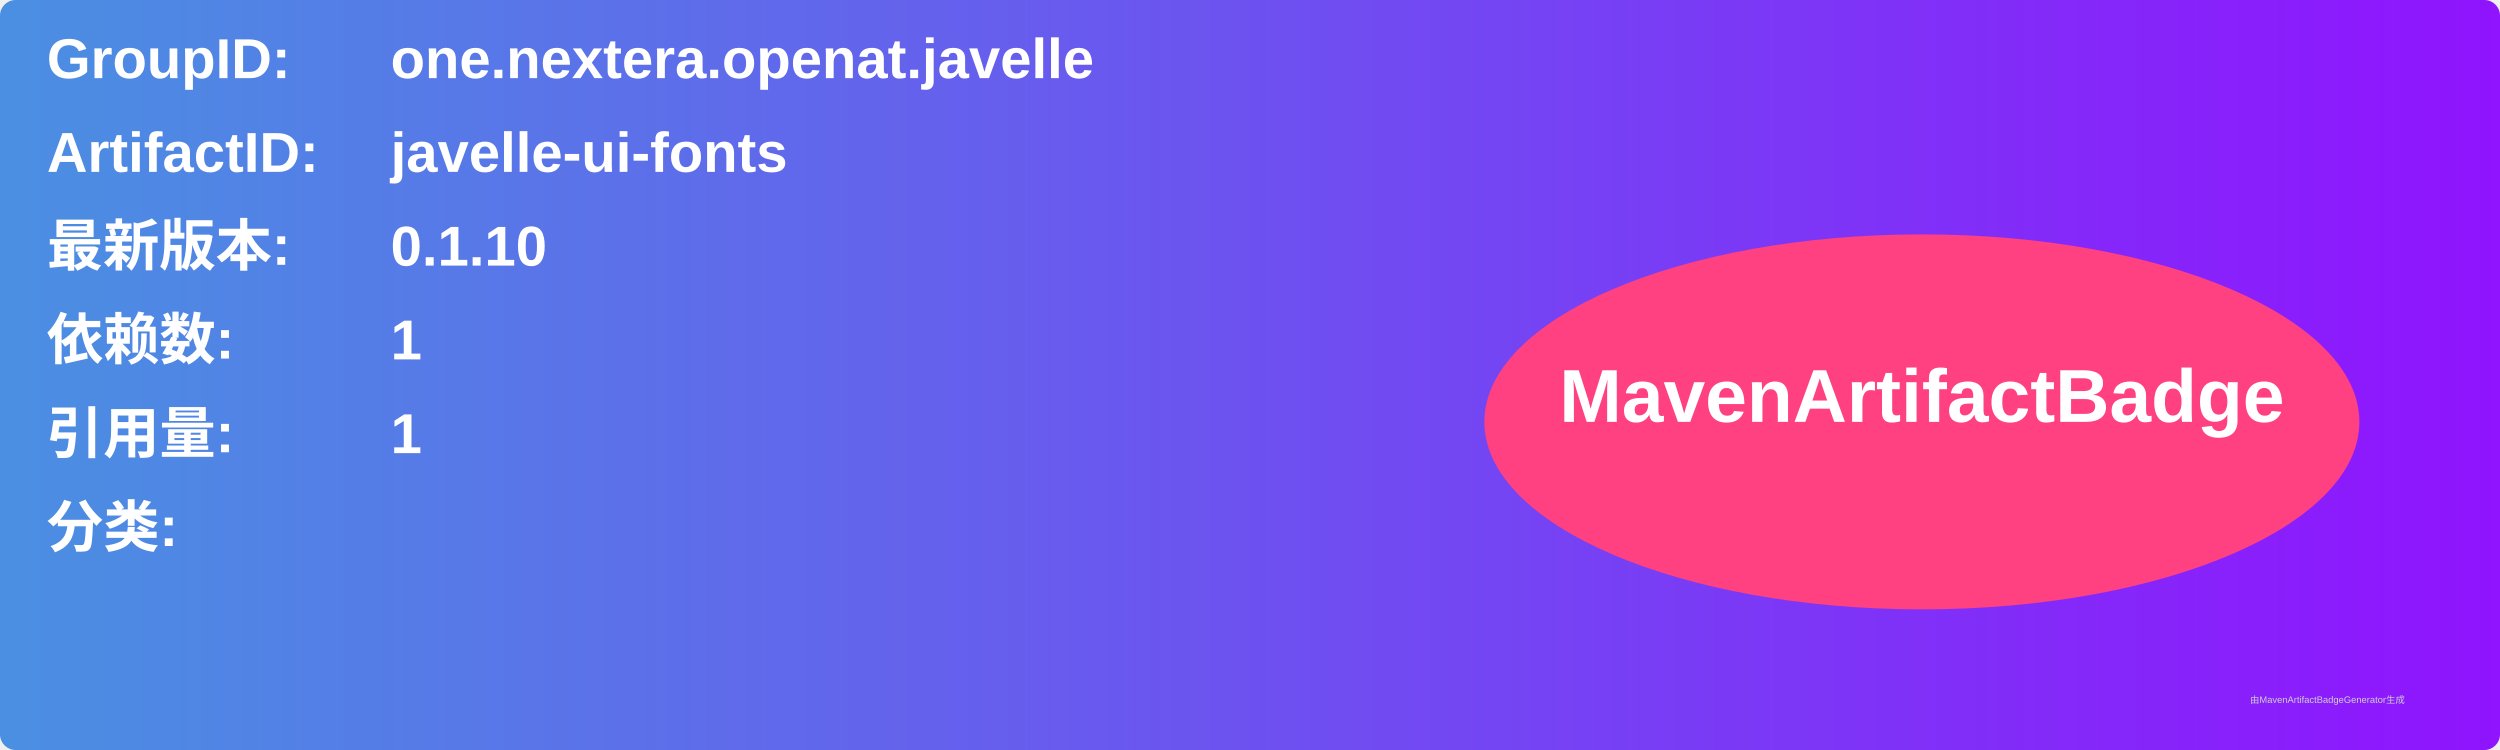
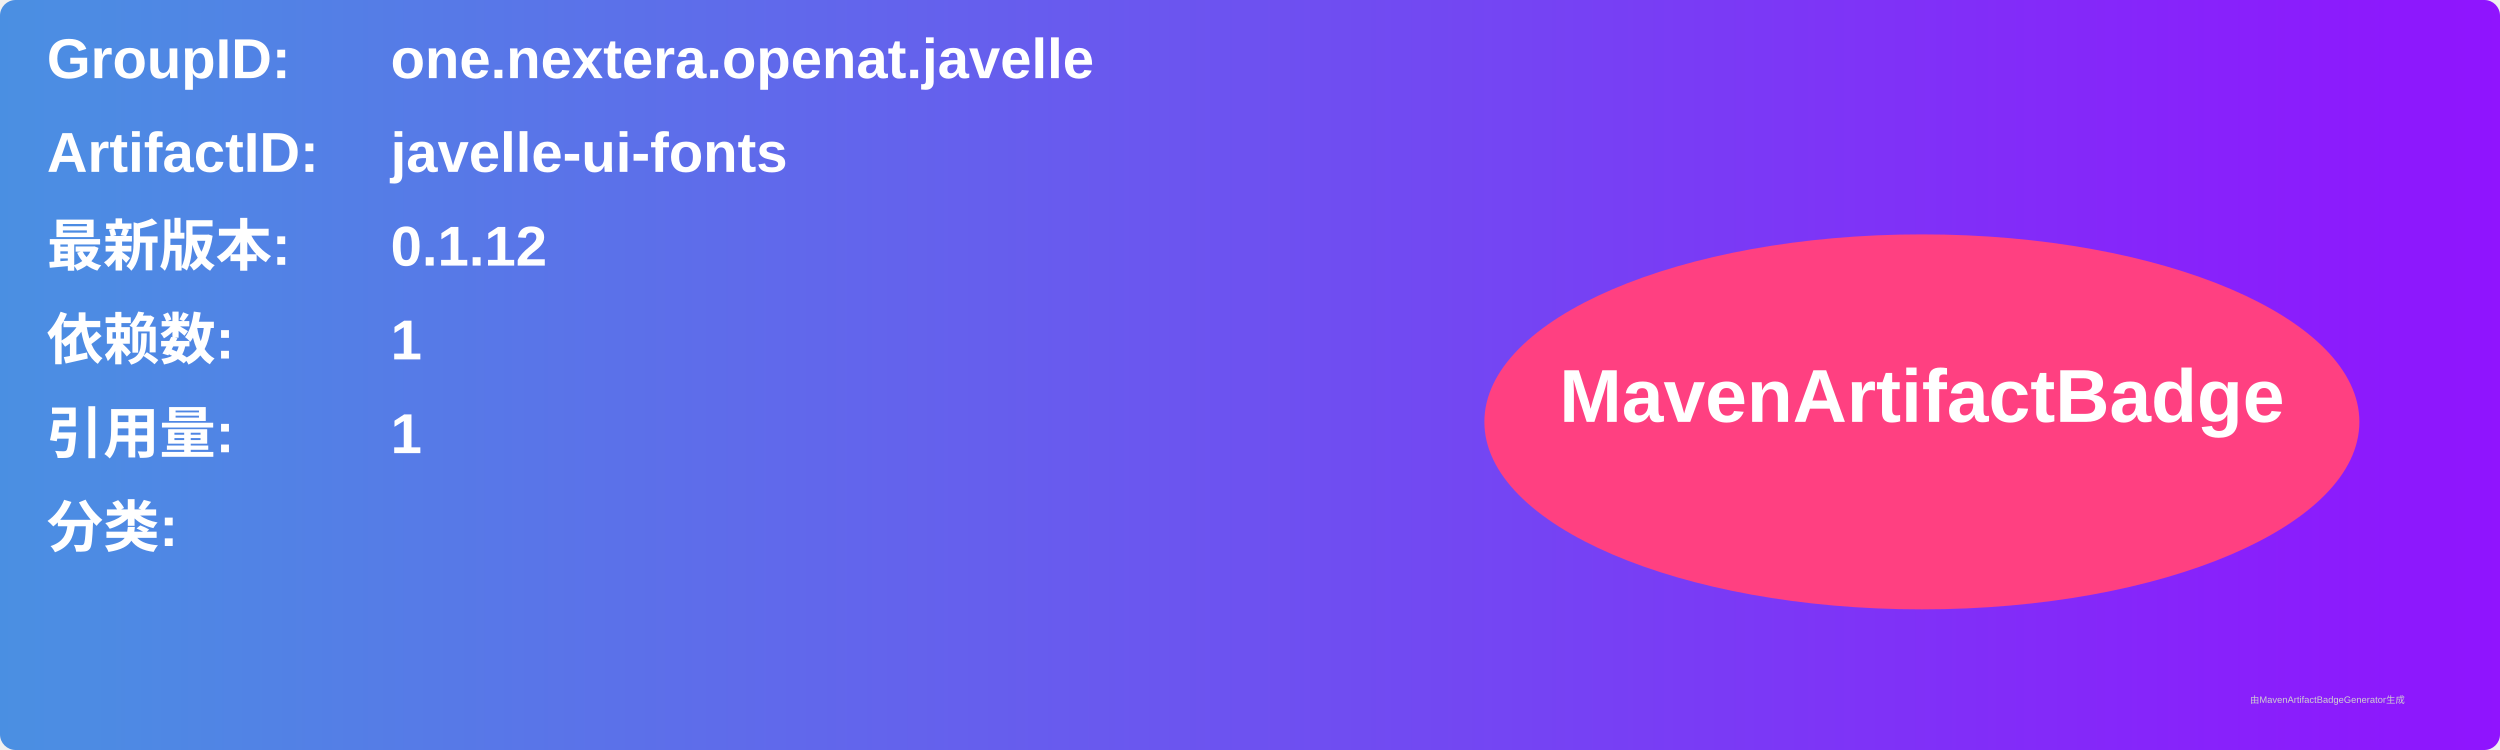
<svg xmlns="http://www.w3.org/2000/svg" width="800" height="240" viewBox="0 0 800 240">
  <linearGradient id="grad" x1="0%" y1="0%" x2="100%" y2="0%">
    <stop offset="0%" stop-color="#4a90e2" />
    <stop offset="100%" stop-color="#9013fe" />
  </linearGradient>
  <rect width="100%" height="100%" rx="5" ry="5" fill="url(#grad)" />
  <g transform="translate(15, 15)">
    <text x="0" y="10" font-family="Arial" font-size="18" fill="white" font-weight="bold" width="260">GroupID:</text>
    <text x="110" y="10" font-family="Arial" font-size="18" fill="white" font-weight="bold" width="460">one.nextera.openat.javelle</text>
    <text x="0" y="40" font-family="Arial" font-size="18" fill="white" font-weight="bold" width="260">ArtifactID:</text>
    <text x="110" y="40" font-family="Arial" font-size="18" fill="white" font-weight="bold" width="460">javelle-ui-fonts</text>
    <text x="0" y="70" font-family="Arial" font-size="18" fill="white" font-weight="bold">最新版本:</text>
    <text x="110" y="70" font-family="Arial" font-size="18" fill="white" font-weight="bold">
-       <tspan font-weight="bold">0.1.10</tspan>
+       <tspan font-weight="bold">0.1.12</tspan>
    </text>
    <text x="0" y="100" font-family="Arial" font-size="18" fill="white" font-weight="bold">依赖数: </text>
    <text x="110" y="100" font-family="Arial" font-size="18" fill="white">
      <tspan font-weight="bold">1</tspan>
    </text>
    <text x="0" y="130" font-family="Arial" font-size="18" fill="white" font-weight="bold">引用量: </text>
    <text x="110" y="130" font-family="Arial" font-size="18" fill="white">
      <tspan font-weight="bold">1</tspan>
    </text>
    <text x="0" y="160" font-family="Arial" font-size="18" fill="white" font-weight="bold">分类:</text>
    <text x="10" y="190" font-family="Arial" font-size="10" fill="white">
      <tspan font-weight="bold" />
    </text>
    <ellipse cx="600" cy="120" rx="140" ry="60" fill="#ff4081" />
    <text x="600" y="120" text-anchor="middle" font-family="Arial" font-size="24" fill="white" font-weight="bold">MavenArtifactBadge</text>
  </g>
  <text x="720" y="225" font-family="Arial" font-size="3" fill="#d0d0d0">由MavenArtifactBadgeGenerator生成</text>
</svg>
